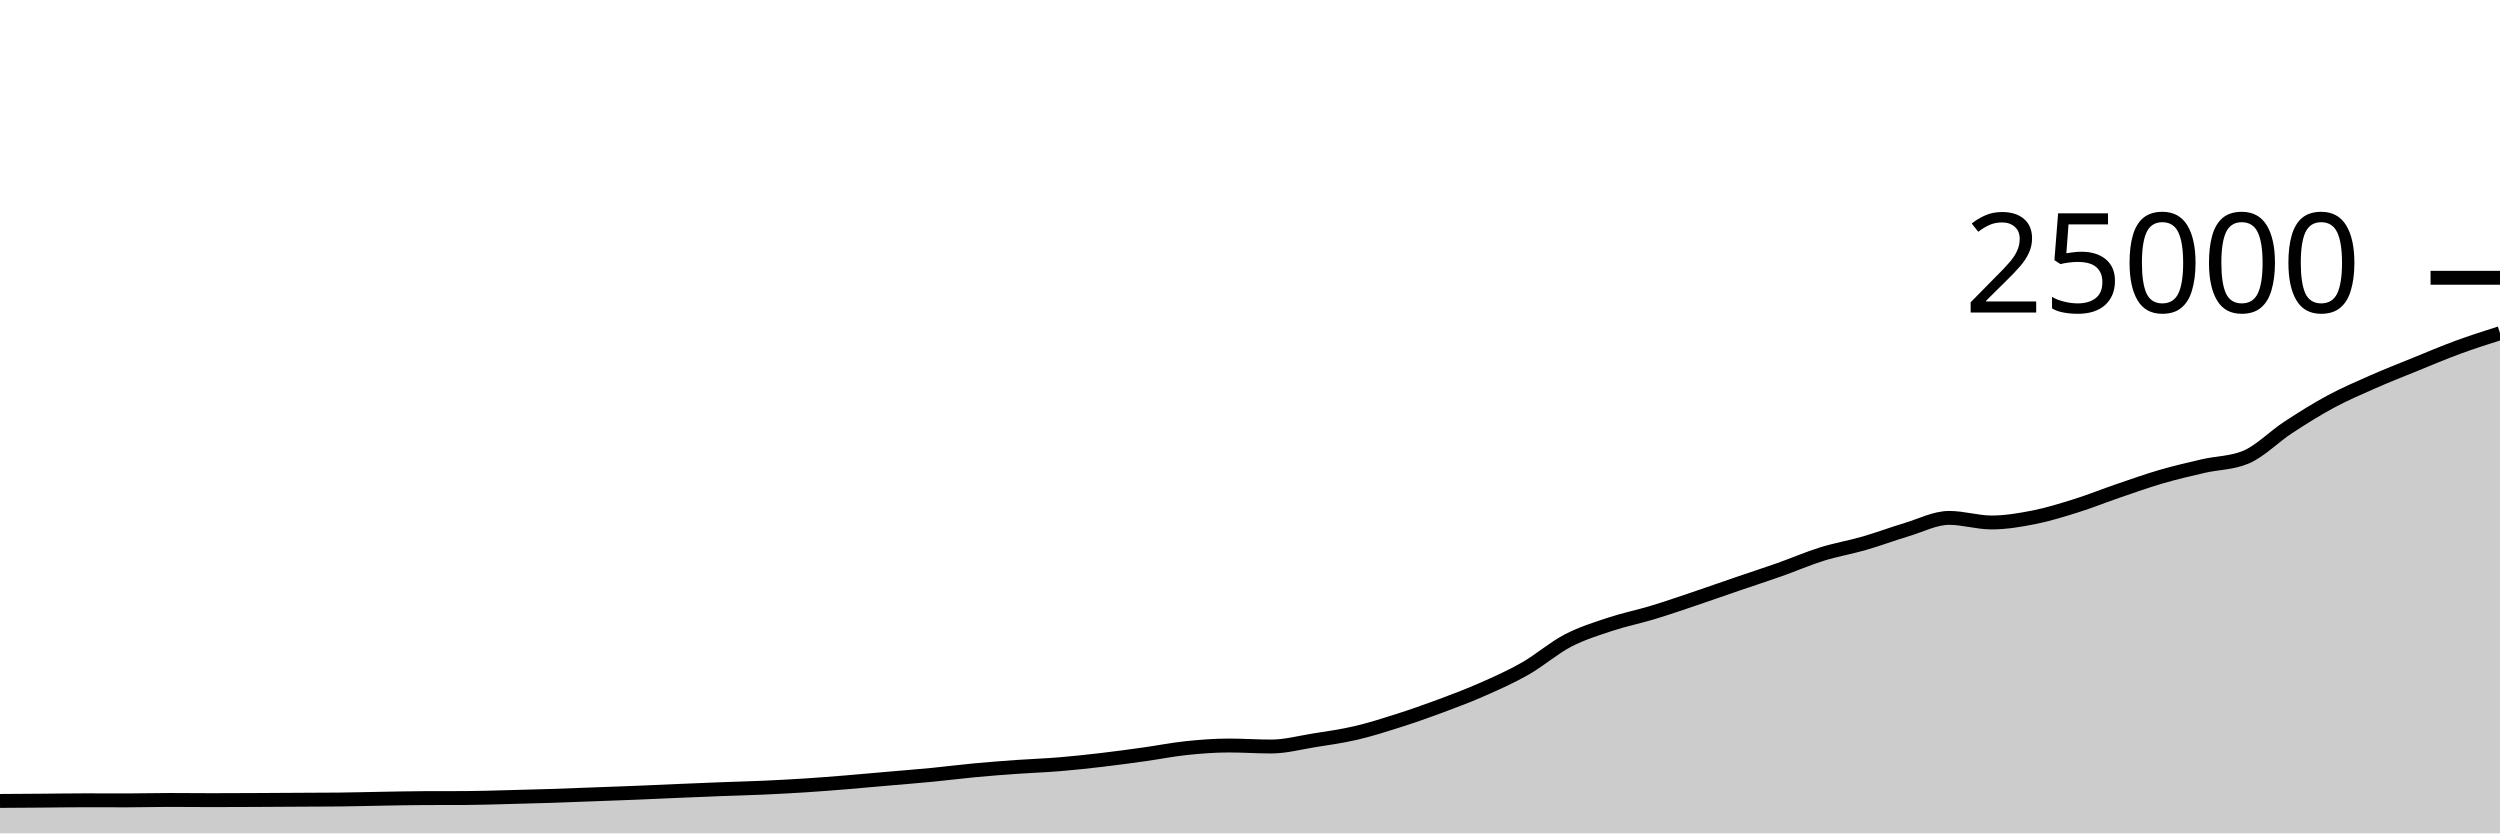
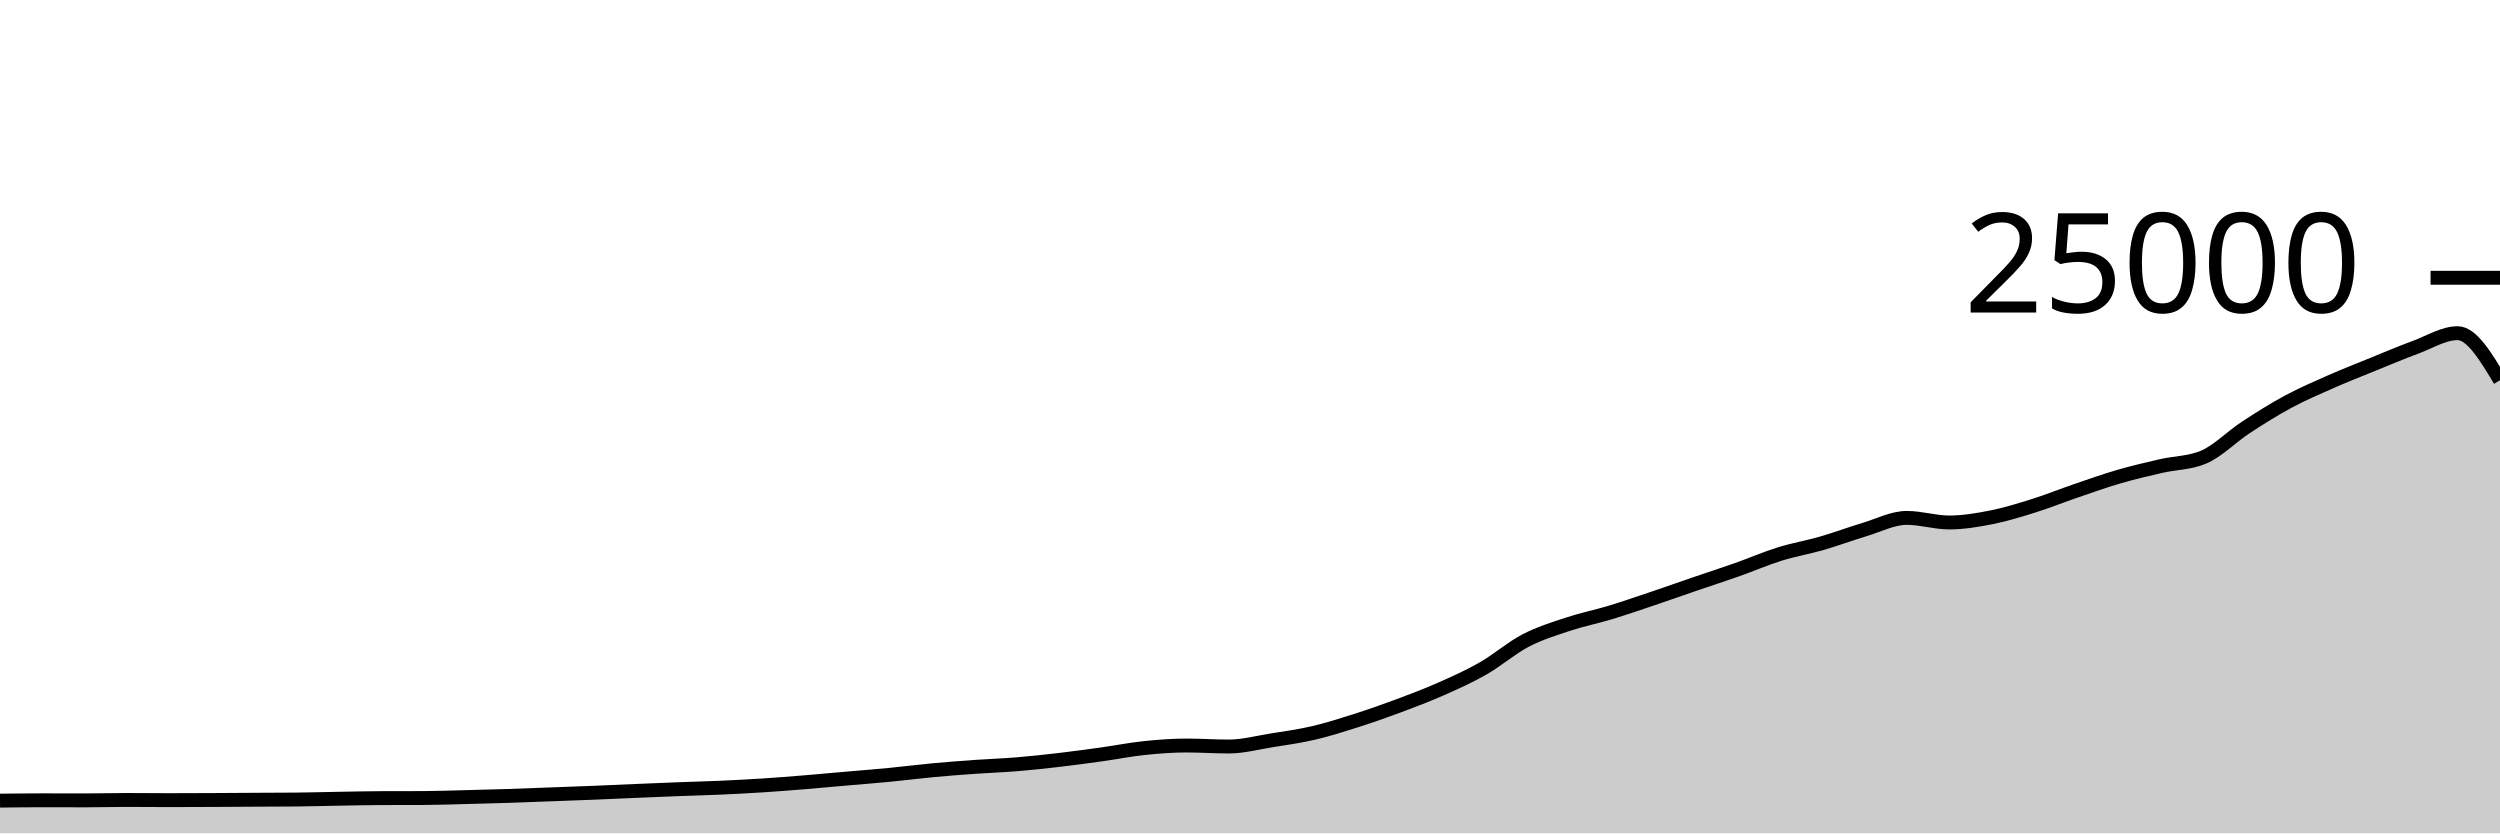
<svg xmlns="http://www.w3.org/2000/svg" viewBox="0 0 180 60">
  <g transform="translate(0,20)">
-     <path class="area" fill="rgba(0, 0, 0, 0.2)" d="M0,37.667C1.017,37.661,2.034,37.654,3.051,37.646C4.068,37.639,5.085,37.621,6.102,37.621C7.119,37.621,8.136,37.627,9.153,37.627C10.169,37.627,11.186,37.597,12.203,37.597C13.22,37.597,14.237,37.61,15.254,37.61C16.271,37.61,17.288,37.605,18.305,37.6C19.322,37.595,20.339,37.588,21.356,37.582C22.373,37.577,23.39,37.577,24.407,37.566C25.424,37.556,26.441,37.526,27.458,37.509C28.475,37.492,29.492,37.468,30.508,37.464C31.525,37.46,32.542,37.462,33.559,37.458C34.576,37.453,35.593,37.416,36.61,37.39C37.627,37.365,38.644,37.338,39.661,37.306C40.678,37.273,41.695,37.231,42.712,37.194C43.729,37.156,44.746,37.121,45.763,37.08C46.78,37.039,47.797,36.99,48.814,36.947C49.831,36.904,50.847,36.861,51.864,36.822C52.881,36.783,53.898,36.759,54.915,36.714C55.932,36.668,56.949,36.616,57.966,36.55C58.983,36.485,60,36.403,61.017,36.32C62.034,36.237,63.051,36.142,64.068,36.053C65.085,35.964,66.102,35.886,67.119,35.787C68.136,35.689,69.153,35.556,70.169,35.461C71.186,35.366,72.203,35.288,73.22,35.216C74.237,35.144,75.254,35.111,76.271,35.027C77.288,34.943,78.305,34.833,79.322,34.714C80.339,34.595,81.356,34.455,82.373,34.314C83.39,34.172,84.407,33.969,85.424,33.862C86.441,33.756,87.458,33.677,88.475,33.677C89.492,33.677,90.508,33.749,91.525,33.749C92.542,33.749,93.559,33.473,94.576,33.31C95.593,33.147,96.61,33.009,97.627,32.771C98.644,32.534,99.661,32.21,100.678,31.886C101.695,31.562,102.712,31.206,103.729,30.827C104.746,30.449,105.763,30.064,106.78,29.614C107.797,29.165,108.814,28.711,109.831,28.13C110.847,27.548,111.864,26.657,112.881,26.126C113.898,25.596,114.915,25.285,115.932,24.947C116.949,24.61,117.966,24.409,118.983,24.101C120,23.793,121.017,23.442,122.034,23.099C123.051,22.757,124.068,22.394,125.085,22.046C126.102,21.698,127.119,21.37,128.136,21.011C129.153,20.652,130.169,20.208,131.186,19.891C132.203,19.575,133.22,19.406,134.237,19.112C135.254,18.818,136.271,18.434,137.288,18.13C138.305,17.826,139.322,17.288,140.339,17.288C141.356,17.288,142.373,17.618,143.39,17.618C144.407,17.618,145.424,17.446,146.441,17.245C147.458,17.043,148.475,16.727,149.492,16.408C150.508,16.089,151.525,15.677,152.542,15.33C153.559,14.982,154.576,14.619,155.593,14.323C156.61,14.027,157.627,13.789,158.644,13.555C159.661,13.321,160.678,13.343,161.695,12.92C162.712,12.497,163.729,11.442,164.746,10.776C165.763,10.11,166.78,9.471,167.797,8.923C168.814,8.376,169.831,7.94,170.847,7.491C171.864,7.043,172.881,6.645,173.898,6.232C174.915,5.819,175.932,5.385,176.949,5.011C177.966,4.637,178.983,4.313,180,3.989L180,40C178.983,40,177.966,40,176.949,40C175.932,40,174.915,40,173.898,40C172.881,40,171.864,40,170.847,40C169.831,40,168.814,40,167.797,40C166.78,40,165.763,40,164.746,40C163.729,40,162.712,40,161.695,40C160.678,40,159.661,40,158.644,40C157.627,40,156.61,40,155.593,40C154.576,40,153.559,40,152.542,40C151.525,40,150.508,40,149.492,40C148.475,40,147.458,40,146.441,40C145.424,40,144.407,40,143.39,40C142.373,40,141.356,40,140.339,40C139.322,40,138.305,40,137.288,40C136.271,40,135.254,40,134.237,40C133.22,40,132.203,40,131.186,40C130.169,40,129.153,40,128.136,40C127.119,40,126.102,40,125.085,40C124.068,40,123.051,40,122.034,40C121.017,40,120,40,118.983,40C117.966,40,116.949,40,115.932,40C114.915,40,113.898,40,112.881,40C111.864,40,110.847,40,109.831,40C108.814,40,107.797,40,106.78,40C105.763,40,104.746,40,103.729,40C102.712,40,101.695,40,100.678,40C99.661,40,98.644,40,97.627,40C96.61,40,95.593,40,94.576,40C93.559,40,92.542,40,91.525,40C90.508,40,89.492,40,88.475,40C87.458,40,86.441,40,85.424,40C84.407,40,83.39,40,82.373,40C81.356,40,80.339,40,79.322,40C78.305,40,77.288,40,76.271,40C75.254,40,74.237,40,73.22,40C72.203,40,71.186,40,70.169,40C69.153,40,68.136,40,67.119,40C66.102,40,65.085,40,64.068,40C63.051,40,62.034,40,61.017,40C60,40,58.983,40,57.966,40C56.949,40,55.932,40,54.915,40C53.898,40,52.881,40,51.864,40C50.847,40,49.831,40,48.814,40C47.797,40,46.78,40,45.763,40C44.746,40,43.729,40,42.712,40C41.695,40,40.678,40,39.661,40C38.644,40,37.627,40,36.61,40C35.593,40,34.576,40,33.559,40C32.542,40,31.525,40,30.508,40C29.492,40,28.475,40,27.458,40C26.441,40,25.424,40,24.407,40C23.39,40,22.373,40,21.356,40C20.339,40,19.322,40,18.305,40C17.288,40,16.271,40,15.254,40C14.237,40,13.22,40,12.203,40C11.186,40,10.169,40,9.153,40C8.136,40,7.119,40,6.102,40C5.085,40,4.068,40,3.051,40C2.034,40,1.017,40,0,40Z" />
-     <path class="line" stroke="black" fill="none" d="M0,37.667C1.017,37.661,2.034,37.654,3.051,37.646C4.068,37.639,5.085,37.621,6.102,37.621C7.119,37.621,8.136,37.627,9.153,37.627C10.169,37.627,11.186,37.597,12.203,37.597C13.22,37.597,14.237,37.61,15.254,37.61C16.271,37.61,17.288,37.605,18.305,37.6C19.322,37.595,20.339,37.588,21.356,37.582C22.373,37.577,23.39,37.577,24.407,37.566C25.424,37.556,26.441,37.526,27.458,37.509C28.475,37.492,29.492,37.468,30.508,37.464C31.525,37.46,32.542,37.462,33.559,37.458C34.576,37.453,35.593,37.416,36.61,37.39C37.627,37.365,38.644,37.338,39.661,37.306C40.678,37.273,41.695,37.231,42.712,37.194C43.729,37.156,44.746,37.121,45.763,37.08C46.78,37.039,47.797,36.99,48.814,36.947C49.831,36.904,50.847,36.861,51.864,36.822C52.881,36.783,53.898,36.759,54.915,36.714C55.932,36.668,56.949,36.616,57.966,36.55C58.983,36.485,60,36.403,61.017,36.32C62.034,36.237,63.051,36.142,64.068,36.053C65.085,35.964,66.102,35.886,67.119,35.787C68.136,35.689,69.153,35.556,70.169,35.461C71.186,35.366,72.203,35.288,73.22,35.216C74.237,35.144,75.254,35.111,76.271,35.027C77.288,34.943,78.305,34.833,79.322,34.714C80.339,34.595,81.356,34.455,82.373,34.314C83.39,34.172,84.407,33.969,85.424,33.862C86.441,33.756,87.458,33.677,88.475,33.677C89.492,33.677,90.508,33.749,91.525,33.749C92.542,33.749,93.559,33.473,94.576,33.31C95.593,33.147,96.61,33.009,97.627,32.771C98.644,32.534,99.661,32.21,100.678,31.886C101.695,31.562,102.712,31.206,103.729,30.827C104.746,30.449,105.763,30.064,106.78,29.614C107.797,29.165,108.814,28.711,109.831,28.13C110.847,27.548,111.864,26.657,112.881,26.126C113.898,25.596,114.915,25.285,115.932,24.947C116.949,24.61,117.966,24.409,118.983,24.101C120,23.793,121.017,23.442,122.034,23.099C123.051,22.757,124.068,22.394,125.085,22.046C126.102,21.698,127.119,21.37,128.136,21.011C129.153,20.652,130.169,20.208,131.186,19.891C132.203,19.575,133.22,19.406,134.237,19.112C135.254,18.818,136.271,18.434,137.288,18.13C138.305,17.826,139.322,17.288,140.339,17.288C141.356,17.288,142.373,17.618,143.39,17.618C144.407,17.618,145.424,17.446,146.441,17.245C147.458,17.043,148.475,16.727,149.492,16.408C150.508,16.089,151.525,15.677,152.542,15.33C153.559,14.982,154.576,14.619,155.593,14.323C156.61,14.027,157.627,13.789,158.644,13.555C159.661,13.321,160.678,13.343,161.695,12.92C162.712,12.497,163.729,11.442,164.746,10.776C165.763,10.11,166.78,9.471,167.797,8.923C168.814,8.376,169.831,7.94,170.847,7.491C171.864,7.043,172.881,6.645,173.898,6.232C174.915,5.819,175.932,5.385,176.949,5.011C177.966,4.637,178.983,4.313,180,3.989" />
+     <path class="area" fill="rgba(0, 0, 0, 0.2)" d="M0,37.646C1.017,37.634,2.034,37.621,3.051,37.621C4.068,37.621,5.085,37.627,6.102,37.627C7.119,37.627,8.136,37.597,9.153,37.597C10.169,37.597,11.186,37.61,12.203,37.61C13.22,37.61,14.237,37.605,15.254,37.6C16.271,37.595,17.288,37.588,18.305,37.582C19.322,37.577,20.339,37.577,21.356,37.566C22.373,37.556,23.39,37.526,24.407,37.509C25.424,37.492,26.441,37.468,27.458,37.464C28.475,37.46,29.492,37.462,30.508,37.458C31.525,37.453,32.542,37.416,33.559,37.39C34.576,37.365,35.593,37.338,36.61,37.306C37.627,37.273,38.644,37.231,39.661,37.194C40.678,37.156,41.695,37.121,42.712,37.08C43.729,37.039,44.746,36.99,45.763,36.947C46.78,36.904,47.797,36.861,48.814,36.822C49.831,36.783,50.847,36.759,51.864,36.714C52.881,36.668,53.898,36.616,54.915,36.55C55.932,36.485,56.949,36.403,57.966,36.32C58.983,36.237,60,36.142,61.017,36.053C62.034,35.964,63.051,35.886,64.068,35.787C65.085,35.689,66.102,35.556,67.119,35.461C68.136,35.366,69.153,35.288,70.169,35.216C71.186,35.144,72.203,35.111,73.22,35.027C74.237,34.943,75.254,34.833,76.271,34.714C77.288,34.595,78.305,34.455,79.322,34.314C80.339,34.172,81.356,33.969,82.373,33.862C83.39,33.756,84.407,33.677,85.424,33.677C86.441,33.677,87.458,33.749,88.475,33.749C89.492,33.749,90.508,33.473,91.525,33.31C92.542,33.147,93.559,33.009,94.576,32.771C95.593,32.534,96.61,32.21,97.627,31.886C98.644,31.562,99.661,31.206,100.678,30.827C101.695,30.449,102.712,30.064,103.729,29.614C104.746,29.165,105.763,28.711,106.78,28.13C107.797,27.548,108.814,26.657,109.831,26.126C110.847,25.596,111.864,25.285,112.881,24.947C113.898,24.61,114.915,24.409,115.932,24.101C116.949,23.793,117.966,23.442,118.983,23.099C120,22.757,121.017,22.394,122.034,22.046C123.051,21.698,124.068,21.37,125.085,21.011C126.102,20.652,127.119,20.208,128.136,19.891C129.153,19.575,130.169,19.406,131.186,19.112C132.203,18.818,133.22,18.434,134.237,18.13C135.254,17.826,136.271,17.288,137.288,17.288C138.305,17.288,139.322,17.618,140.339,17.618C141.356,17.618,142.373,17.446,143.39,17.245C144.407,17.043,145.424,16.727,146.441,16.408C147.458,16.089,148.475,15.677,149.492,15.33C150.508,14.982,151.525,14.619,152.542,14.323C153.559,14.027,154.576,13.789,155.593,13.555C156.61,13.321,157.627,13.343,158.644,12.92C159.661,12.497,160.678,11.442,161.695,10.776C162.712,10.11,163.729,9.471,164.746,8.923C165.763,8.376,166.78,7.94,167.797,7.491C168.814,7.043,169.831,6.645,170.847,6.232C171.864,5.819,172.881,5.385,173.898,5.011C174.915,4.637,175.932,3.989,176.949,3.989C177.966,3.989,178.983,5.683,180,7.378L180,40C178.983,40,177.966,40,176.949,40C175.932,40,174.915,40,173.898,40C172.881,40,171.864,40,170.847,40C169.831,40,168.814,40,167.797,40C166.78,40,165.763,40,164.746,40C163.729,40,162.712,40,161.695,40C160.678,40,159.661,40,158.644,40C157.627,40,156.61,40,155.593,40C154.576,40,153.559,40,152.542,40C151.525,40,150.508,40,149.492,40C148.475,40,147.458,40,146.441,40C145.424,40,144.407,40,143.39,40C142.373,40,141.356,40,140.339,40C139.322,40,138.305,40,137.288,40C136.271,40,135.254,40,134.237,40C133.22,40,132.203,40,131.186,40C130.169,40,129.153,40,128.136,40C127.119,40,126.102,40,125.085,40C124.068,40,123.051,40,122.034,40C121.017,40,120,40,118.983,40C117.966,40,116.949,40,115.932,40C114.915,40,113.898,40,112.881,40C111.864,40,110.847,40,109.831,40C108.814,40,107.797,40,106.78,40C105.763,40,104.746,40,103.729,40C102.712,40,101.695,40,100.678,40C99.661,40,98.644,40,97.627,40C96.61,40,95.593,40,94.576,40C93.559,40,92.542,40,91.525,40C90.508,40,89.492,40,88.475,40C87.458,40,86.441,40,85.424,40C84.407,40,83.39,40,82.373,40C81.356,40,80.339,40,79.322,40C78.305,40,77.288,40,76.271,40C75.254,40,74.237,40,73.22,40C72.203,40,71.186,40,70.169,40C69.153,40,68.136,40,67.119,40C66.102,40,65.085,40,64.068,40C63.051,40,62.034,40,61.017,40C60,40,58.983,40,57.966,40C56.949,40,55.932,40,54.915,40C53.898,40,52.881,40,51.864,40C50.847,40,49.831,40,48.814,40C47.797,40,46.78,40,45.763,40C44.746,40,43.729,40,42.712,40C41.695,40,40.678,40,39.661,40C38.644,40,37.627,40,36.61,40C35.593,40,34.576,40,33.559,40C32.542,40,31.525,40,30.508,40C29.492,40,28.475,40,27.458,40C26.441,40,25.424,40,24.407,40C23.39,40,22.373,40,21.356,40C20.339,40,19.322,40,18.305,40C17.288,40,16.271,40,15.254,40C14.237,40,13.22,40,12.203,40C11.186,40,10.169,40,9.153,40C8.136,40,7.119,40,6.102,40C5.085,40,4.068,40,3.051,40C2.034,40,1.017,40,0,40Z" />
+     <path class="line" stroke="black" fill="none" d="M0,37.646C1.017,37.634,2.034,37.621,3.051,37.621C4.068,37.621,5.085,37.627,6.102,37.627C7.119,37.627,8.136,37.597,9.153,37.597C10.169,37.597,11.186,37.61,12.203,37.61C13.22,37.61,14.237,37.605,15.254,37.6C16.271,37.595,17.288,37.588,18.305,37.582C19.322,37.577,20.339,37.577,21.356,37.566C22.373,37.556,23.39,37.526,24.407,37.509C25.424,37.492,26.441,37.468,27.458,37.464C28.475,37.46,29.492,37.462,30.508,37.458C31.525,37.453,32.542,37.416,33.559,37.39C34.576,37.365,35.593,37.338,36.61,37.306C37.627,37.273,38.644,37.231,39.661,37.194C40.678,37.156,41.695,37.121,42.712,37.08C43.729,37.039,44.746,36.99,45.763,36.947C46.78,36.904,47.797,36.861,48.814,36.822C49.831,36.783,50.847,36.759,51.864,36.714C52.881,36.668,53.898,36.616,54.915,36.55C55.932,36.485,56.949,36.403,57.966,36.32C58.983,36.237,60,36.142,61.017,36.053C62.034,35.964,63.051,35.886,64.068,35.787C65.085,35.689,66.102,35.556,67.119,35.461C68.136,35.366,69.153,35.288,70.169,35.216C71.186,35.144,72.203,35.111,73.22,35.027C74.237,34.943,75.254,34.833,76.271,34.714C77.288,34.595,78.305,34.455,79.322,34.314C80.339,34.172,81.356,33.969,82.373,33.862C83.39,33.756,84.407,33.677,85.424,33.677C86.441,33.677,87.458,33.749,88.475,33.749C89.492,33.749,90.508,33.473,91.525,33.31C92.542,33.147,93.559,33.009,94.576,32.771C95.593,32.534,96.61,32.21,97.627,31.886C98.644,31.562,99.661,31.206,100.678,30.827C101.695,30.449,102.712,30.064,103.729,29.614C104.746,29.165,105.763,28.711,106.78,28.13C107.797,27.548,108.814,26.657,109.831,26.126C110.847,25.596,111.864,25.285,112.881,24.947C113.898,24.61,114.915,24.409,115.932,24.101C116.949,23.793,117.966,23.442,118.983,23.099C120,22.757,121.017,22.394,122.034,22.046C123.051,21.698,124.068,21.37,125.085,21.011C126.102,20.652,127.119,20.208,128.136,19.891C129.153,19.575,130.169,19.406,131.186,19.112C132.203,18.818,133.22,18.434,134.237,18.13C135.254,17.826,136.271,17.288,137.288,17.288C138.305,17.288,139.322,17.618,140.339,17.618C141.356,17.618,142.373,17.446,143.39,17.245C144.407,17.043,145.424,16.727,146.441,16.408C147.458,16.089,148.475,15.677,149.492,15.33C150.508,14.982,151.525,14.619,152.542,14.323C153.559,14.027,154.576,13.789,155.593,13.555C156.61,13.321,157.627,13.343,158.644,12.92C159.661,12.497,160.678,11.442,161.695,10.776C162.712,10.11,163.729,9.471,164.746,8.923C165.763,8.376,166.78,7.94,167.797,7.491C168.814,7.043,169.831,6.645,170.847,6.232C171.864,5.819,172.881,5.385,173.898,5.011C174.915,4.637,175.932,3.989,176.949,3.989C177.966,3.989,178.983,5.683,180,7.378" />
    <path class="axis-ceiling" stroke-width="1" stroke="black" fill="none" d="M175,0L180,0" />
    <text class="axis-ceiling-label" font-family="sans-serif" text-anchor="end" font-size="10px" x="170" y="2.5">25000</text>
  </g>
</svg>
